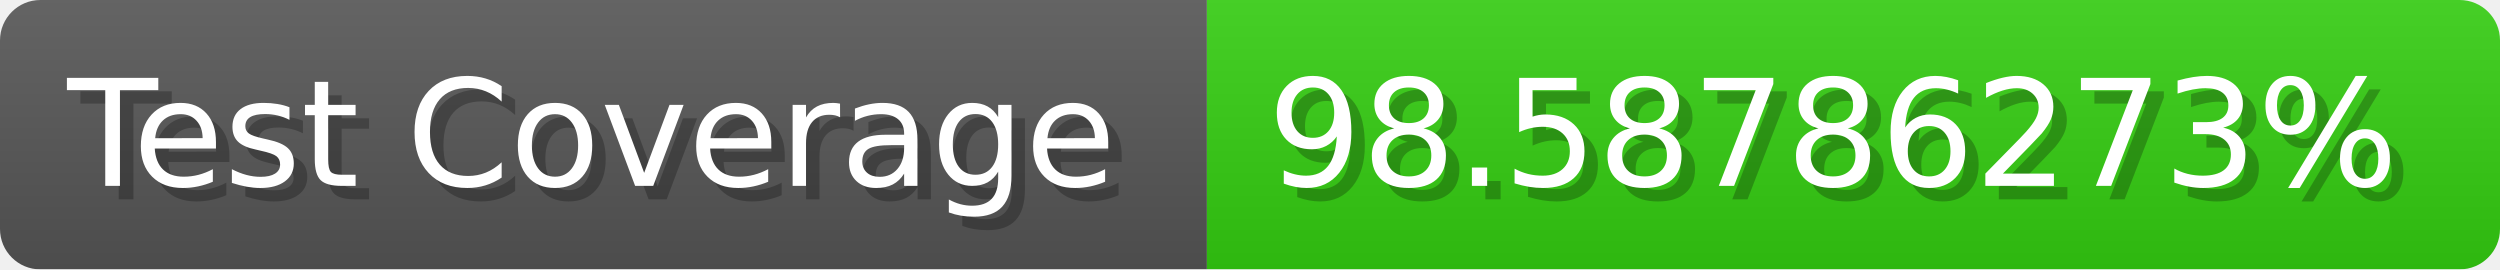
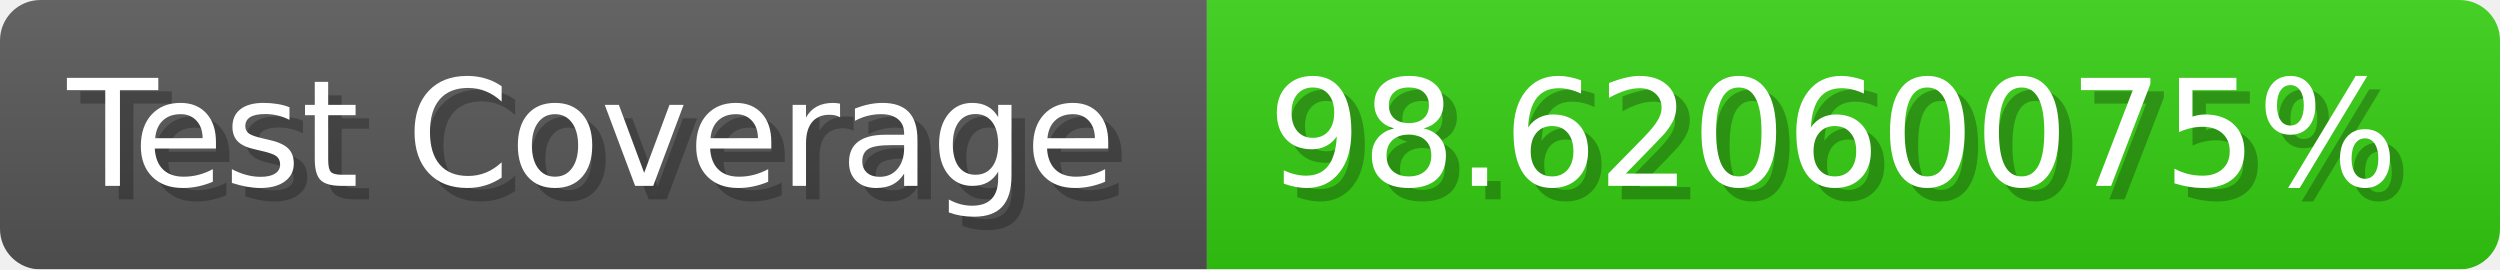
- <svg xmlns="http://www.w3.org/2000/svg" width="185.6" height="20" viewBox="0 0 1856 200" role="img" aria-label="Test Coverage: 98.58786273%">
+ <svg xmlns="http://www.w3.org/2000/svg" width="185.6" height="20" viewBox="0 0 1856 200" role="img" aria-label="Test Coverage: 98.62060075%">
  <linearGradient id="a" x2="0" y2="100%">
    <stop offset="0" stop-opacity=".1" stop-color="#EEE" />
    <stop offset="1" stop-opacity=".1" />
  </linearGradient>
  <mask id="m">
    <rect width="1856" height="200" rx="30" fill="#FFF" />
  </mask>
  <g mask="url(#m)">
    <rect width="896" height="200" fill="#555" />
    <rect width="960" height="200" fill="#3C1" x="896" />
    <rect width="1856" height="200" fill="url(#a)" />
  </g>
  <g aria-hidden="true" fill="#fff" text-anchor="start" font-family="Verdana,DejaVu Sans,sans-serif" font-size="110">
    <text x="60" y="148" textLength="796" fill="#000" opacity="0.25">Test Coverage</text>
    <text x="50" y="138" textLength="796">Test Coverage</text>
-     <text x="951" y="148" textLength="860" fill="#000" opacity="0.25">98.58786273%</text>
-     <text x="941" y="138" textLength="860">98.58786273%</text>
+     <text x="951" y="148" textLength="860" fill="#000" opacity="0.25">98.62060075%</text>
+     <text x="941" y="138" textLength="860">98.62060075%</text>
  </g>
</svg>
